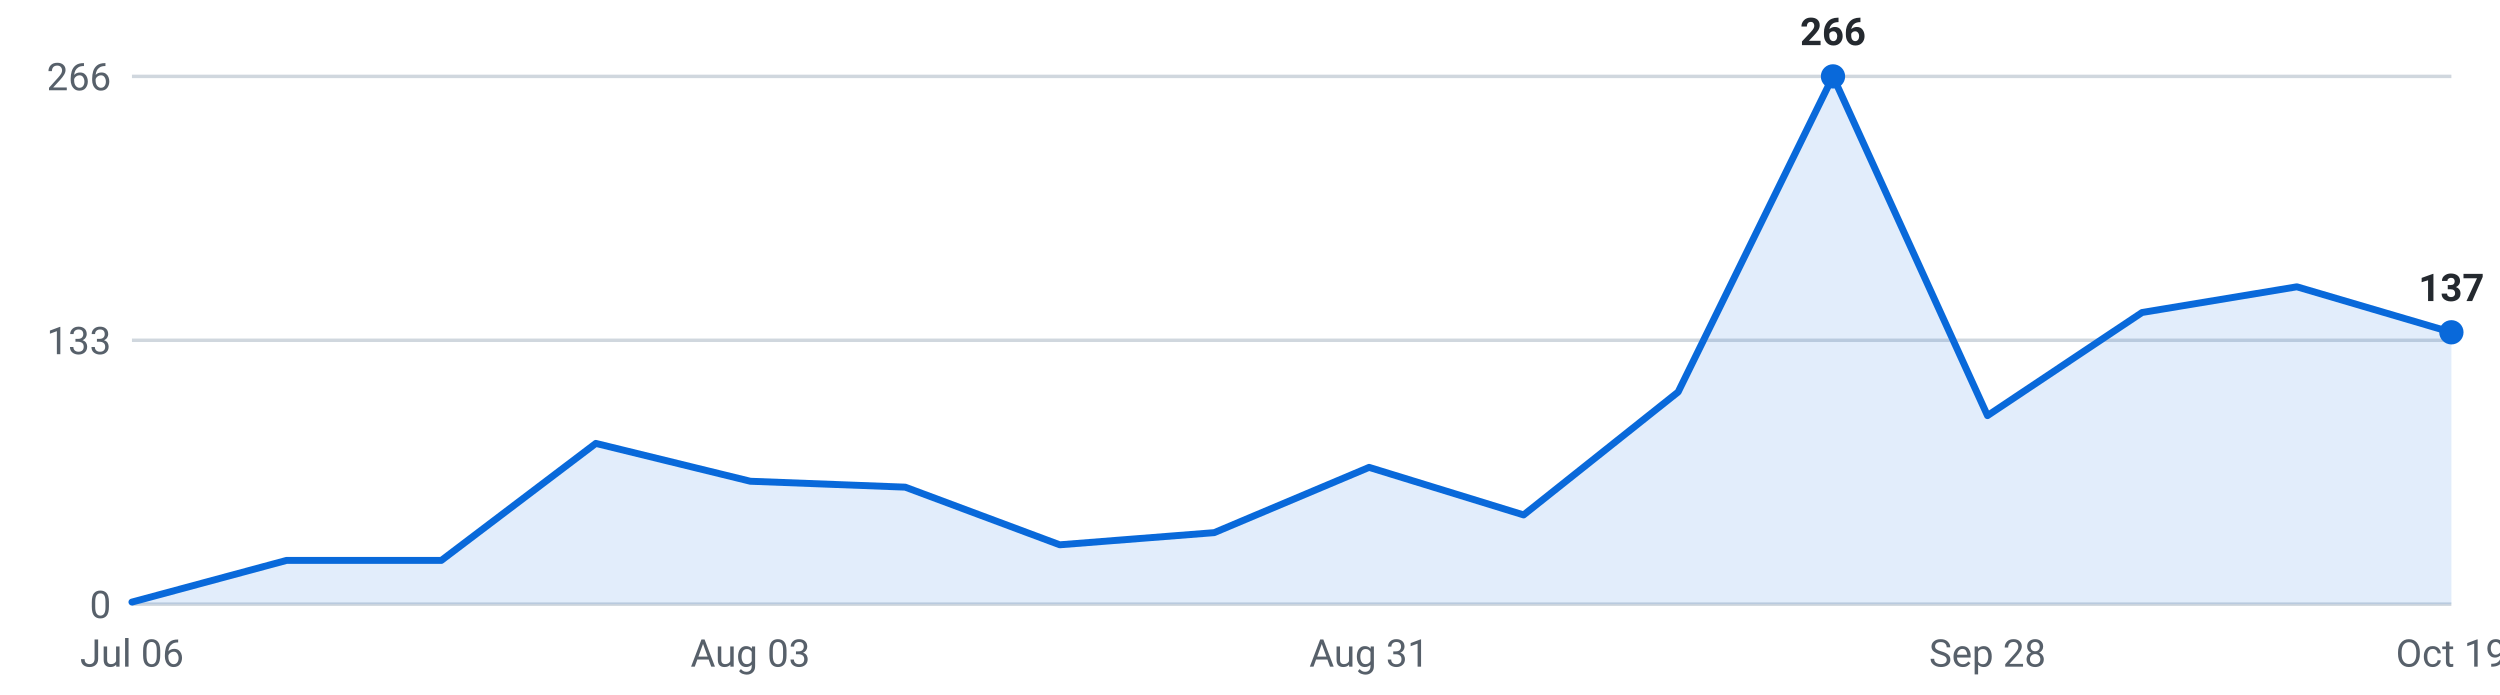
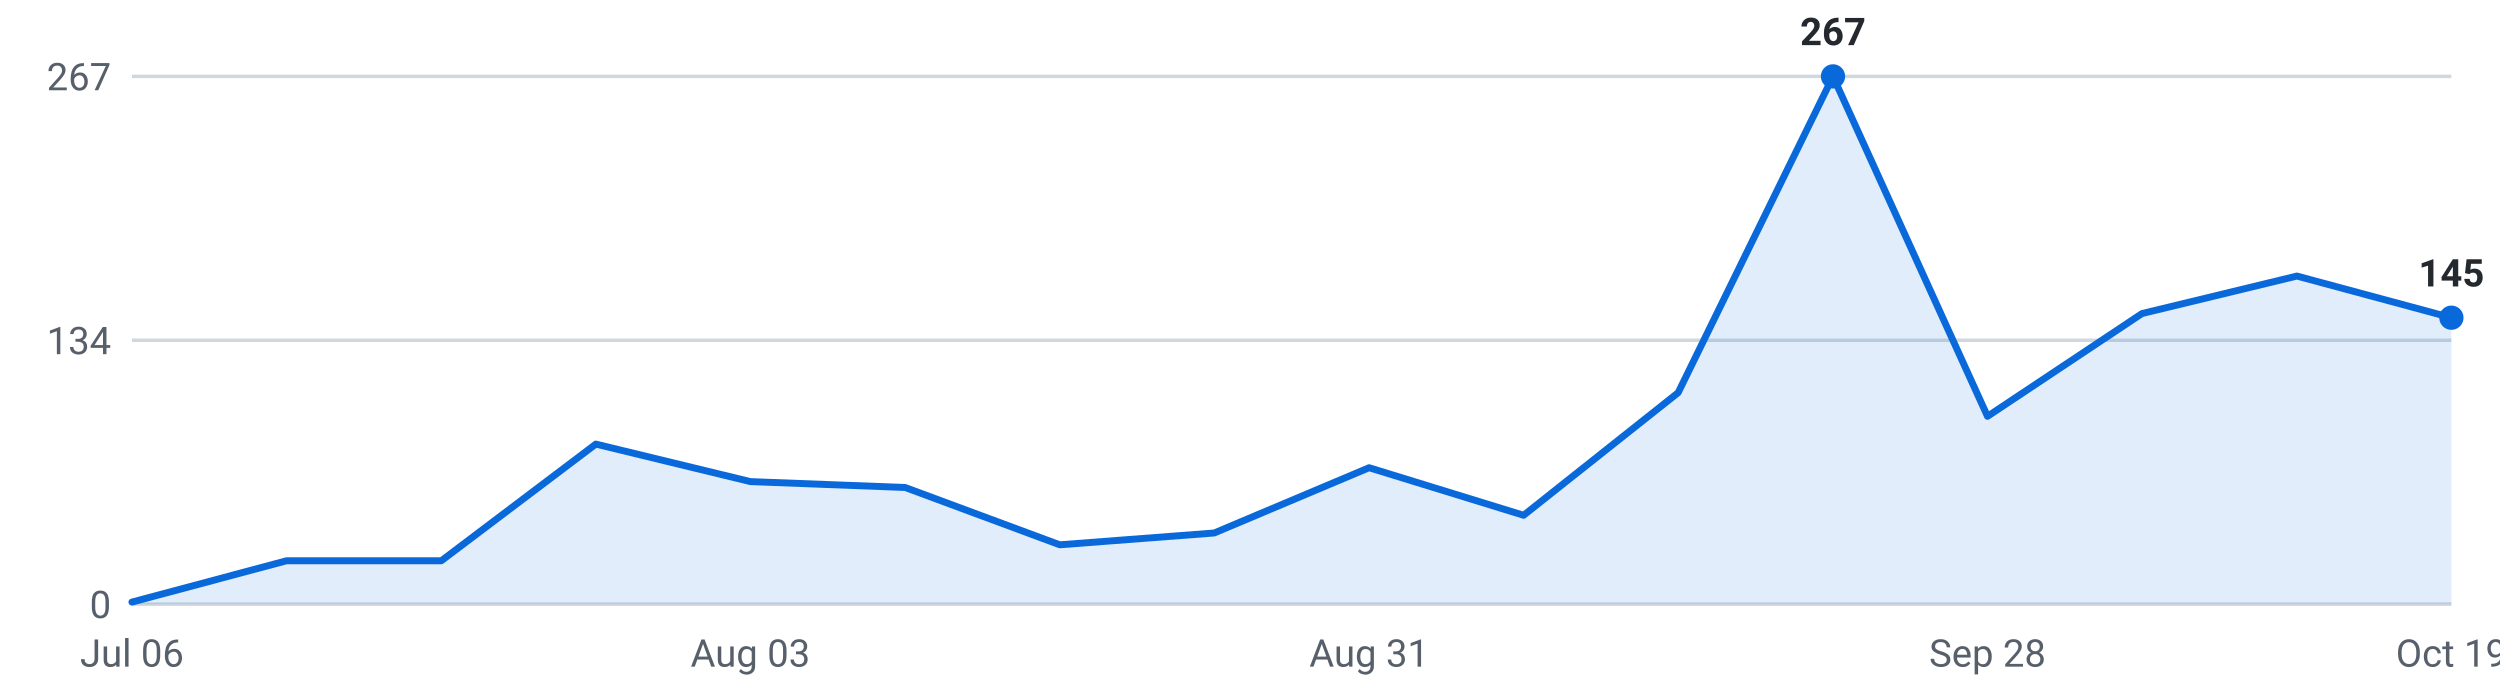
<svg xmlns="http://www.w3.org/2000/svg" viewBox="0 0 720 200" width="720" height="200" role="img" aria-label="Roles posted per week, last 16 weeks">
  <g font-family="-apple-system,Segoe UI,Roboto,sans-serif" font-size="11">
    <line x1="38" y1="174.0" x2="706" y2="174.0" stroke="#d0d7de" stroke-width="1" />
    <text x="32" y="178.0" text-anchor="end" fill="#57606a">0</text>
    <line x1="38" y1="98.0" x2="706" y2="98.0" stroke="#d0d7de" stroke-width="1" />
-     <text x="32" y="102.0" text-anchor="end" fill="#57606a">133</text>
+     <text x="32" y="102.0" text-anchor="end" fill="#57606a">134</text>
    <line x1="38" y1="22.0" x2="706" y2="22.0" stroke="#d0d7de" stroke-width="1" />
-     <text x="32" y="26.0" text-anchor="end" fill="#57606a">266</text>
-     <path d="M38.0,174 L38.0,173.4 L82.5,161.4 L127.1,161.4 L171.6,127.7 L216.1,138.6 L260.7,140.3 L305.2,156.9 L349.7,153.4 L394.3,134.6 L438.8,148.3 L483.3,112.9 L527.9,22.0 L572.4,119.7 L616.9,90.0 L661.5,82.6 L706.0,95.7 L706.0,174 Z" fill="#0969da" fill-opacity="0.12" />
-     <polyline points="38.0,173.4 82.5,161.4 127.1,161.4 171.6,127.7 216.1,138.6 260.7,140.3 305.2,156.9 349.7,153.4 394.3,134.6 438.8,148.3 483.3,112.9 527.9,22.0 572.4,119.7 616.9,90.0 661.5,82.6 706.0,95.7" fill="none" stroke="#0969da" stroke-width="2" stroke-linejoin="round" stroke-linecap="round" />
+     <text x="32" y="26.0" text-anchor="end" fill="#57606a">267</text>
+     <path d="M38.0,174 L38.0,173.4 L82.5,161.5 L127.1,161.5 L171.6,127.9 L216.1,138.7 L260.7,140.4 L305.2,156.9 L349.7,153.5 L394.3,134.7 L438.8,148.4 L483.3,113.1 L527.9,22.0 L572.4,119.9 L616.9,90.3 L661.5,79.5 L706.0,91.5 L706.0,174 Z" fill="#0969da" fill-opacity="0.12" />
+     <polyline points="38.0,173.4 82.5,161.5 127.1,161.5 171.6,127.9 216.1,138.7 260.7,140.4 305.2,156.9 349.7,153.5 394.3,134.7 438.8,148.4 483.3,113.1 527.9,22.0 572.4,119.9 616.9,90.3 661.5,79.5 706.0,91.5" fill="none" stroke="#0969da" stroke-width="2" stroke-linejoin="round" stroke-linecap="round" />
    <circle cx="527.9" cy="22.0" r="3.5" fill="#0969da" />
-     <text x="527.9" y="13.0" text-anchor="middle" fill="#24292f" font-weight="600">266</text>
-     <circle cx="706.0" cy="95.7" r="3.5" fill="#0969da" />
-     <text x="706.0" y="86.7" text-anchor="middle" fill="#24292f" font-weight="600">137</text>
+     <text x="527.9" y="13.0" text-anchor="middle" fill="#24292f" font-weight="600">267</text>
+     <circle cx="706.0" cy="91.5" r="3.5" fill="#0969da" />
+     <text x="706.0" y="82.5" text-anchor="middle" fill="#24292f" font-weight="600">145</text>
    <text x="38.0" y="192" text-anchor="middle" fill="#57606a">Jul 06</text>
    <text x="216.1" y="192" text-anchor="middle" fill="#57606a">Aug 03</text>
    <text x="394.3" y="192" text-anchor="middle" fill="#57606a">Aug 31</text>
    <text x="572.4" y="192" text-anchor="middle" fill="#57606a">Sep 28</text>
    <text x="706.0" y="192" text-anchor="middle" fill="#57606a">Oct 19</text>
  </g>
</svg>
